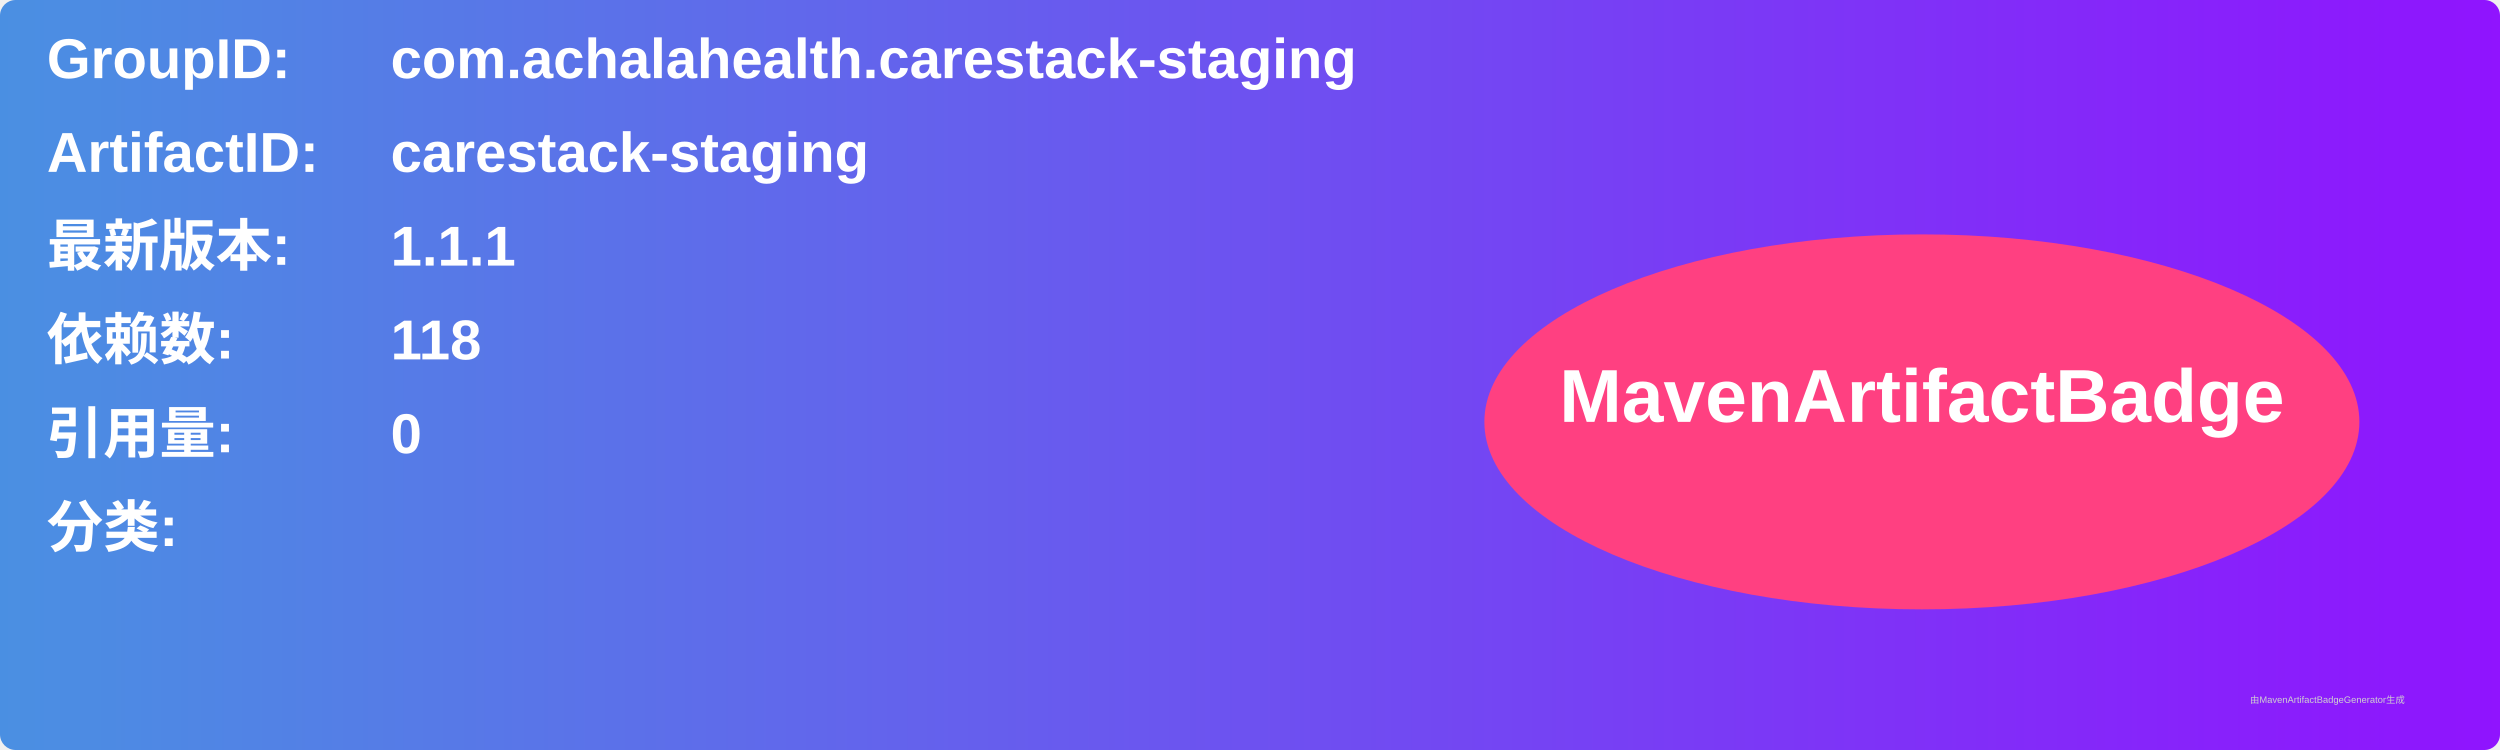
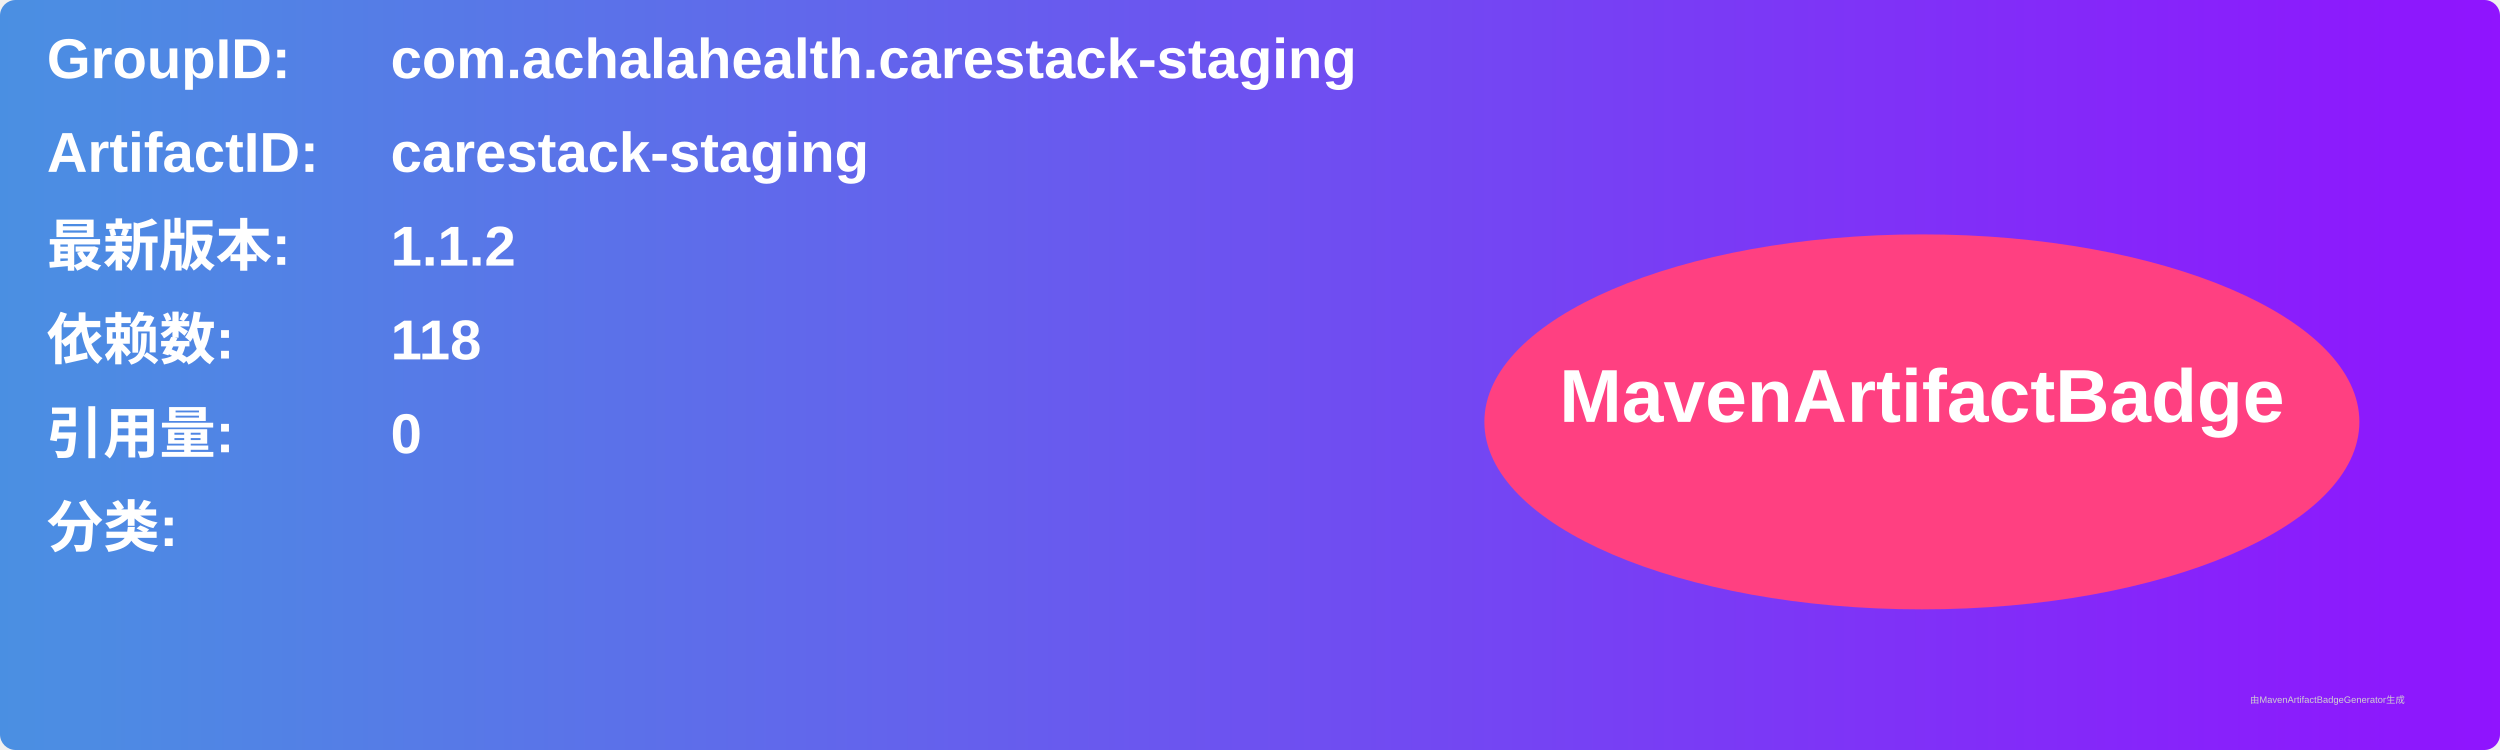
<svg xmlns="http://www.w3.org/2000/svg" width="800" height="240" viewBox="0 0 800 240">
  <linearGradient id="grad" x1="0%" y1="0%" x2="100%" y2="0%">
    <stop offset="0%" stop-color="#4a90e2" />
    <stop offset="100%" stop-color="#9013fe" />
  </linearGradient>
  <rect width="100%" height="100%" rx="5" ry="5" fill="url(#grad)" />
  <g transform="translate(15, 15)">
    <text x="0" y="10" font-family="Arial" font-size="18" fill="white" font-weight="bold" width="260">GroupID:</text>
    <text x="110" y="10" font-family="Arial" font-size="18" fill="white" font-weight="bold" width="460">com.achalahealth.carestack-staging</text>
    <text x="0" y="40" font-family="Arial" font-size="18" fill="white" font-weight="bold" width="260">ArtifactID:</text>
    <text x="110" y="40" font-family="Arial" font-size="18" fill="white" font-weight="bold" width="460">carestack-staging</text>
    <text x="0" y="70" font-family="Arial" font-size="18" fill="white" font-weight="bold">最新版本:</text>
    <text x="110" y="70" font-family="Arial" font-size="18" fill="white" font-weight="bold">
-       <tspan font-weight="bold">1.1.1</tspan>
+       <tspan font-weight="bold">1.1.2</tspan>
    </text>
    <text x="0" y="100" font-family="Arial" font-size="18" fill="white" font-weight="bold">依赖数: </text>
    <text x="110" y="100" font-family="Arial" font-size="18" fill="white">
      <tspan font-weight="bold">118</tspan>
    </text>
    <text x="0" y="130" font-family="Arial" font-size="18" fill="white" font-weight="bold">引用量: </text>
    <text x="110" y="130" font-family="Arial" font-size="18" fill="white">
      <tspan font-weight="bold">0</tspan>
    </text>
    <text x="0" y="160" font-family="Arial" font-size="18" fill="white" font-weight="bold">分类:</text>
    <text x="10" y="190" font-family="Arial" font-size="10" fill="white">
      <tspan font-weight="bold" />
    </text>
    <ellipse cx="600" cy="120" rx="140" ry="60" fill="#ff4081" />
    <text x="600" y="120" text-anchor="middle" font-family="Arial" font-size="24" fill="white" font-weight="bold">MavenArtifactBadge</text>
  </g>
  <text x="720" y="225" font-family="Arial" font-size="3" fill="#d0d0d0">由MavenArtifactBadgeGenerator生成</text>
</svg>
